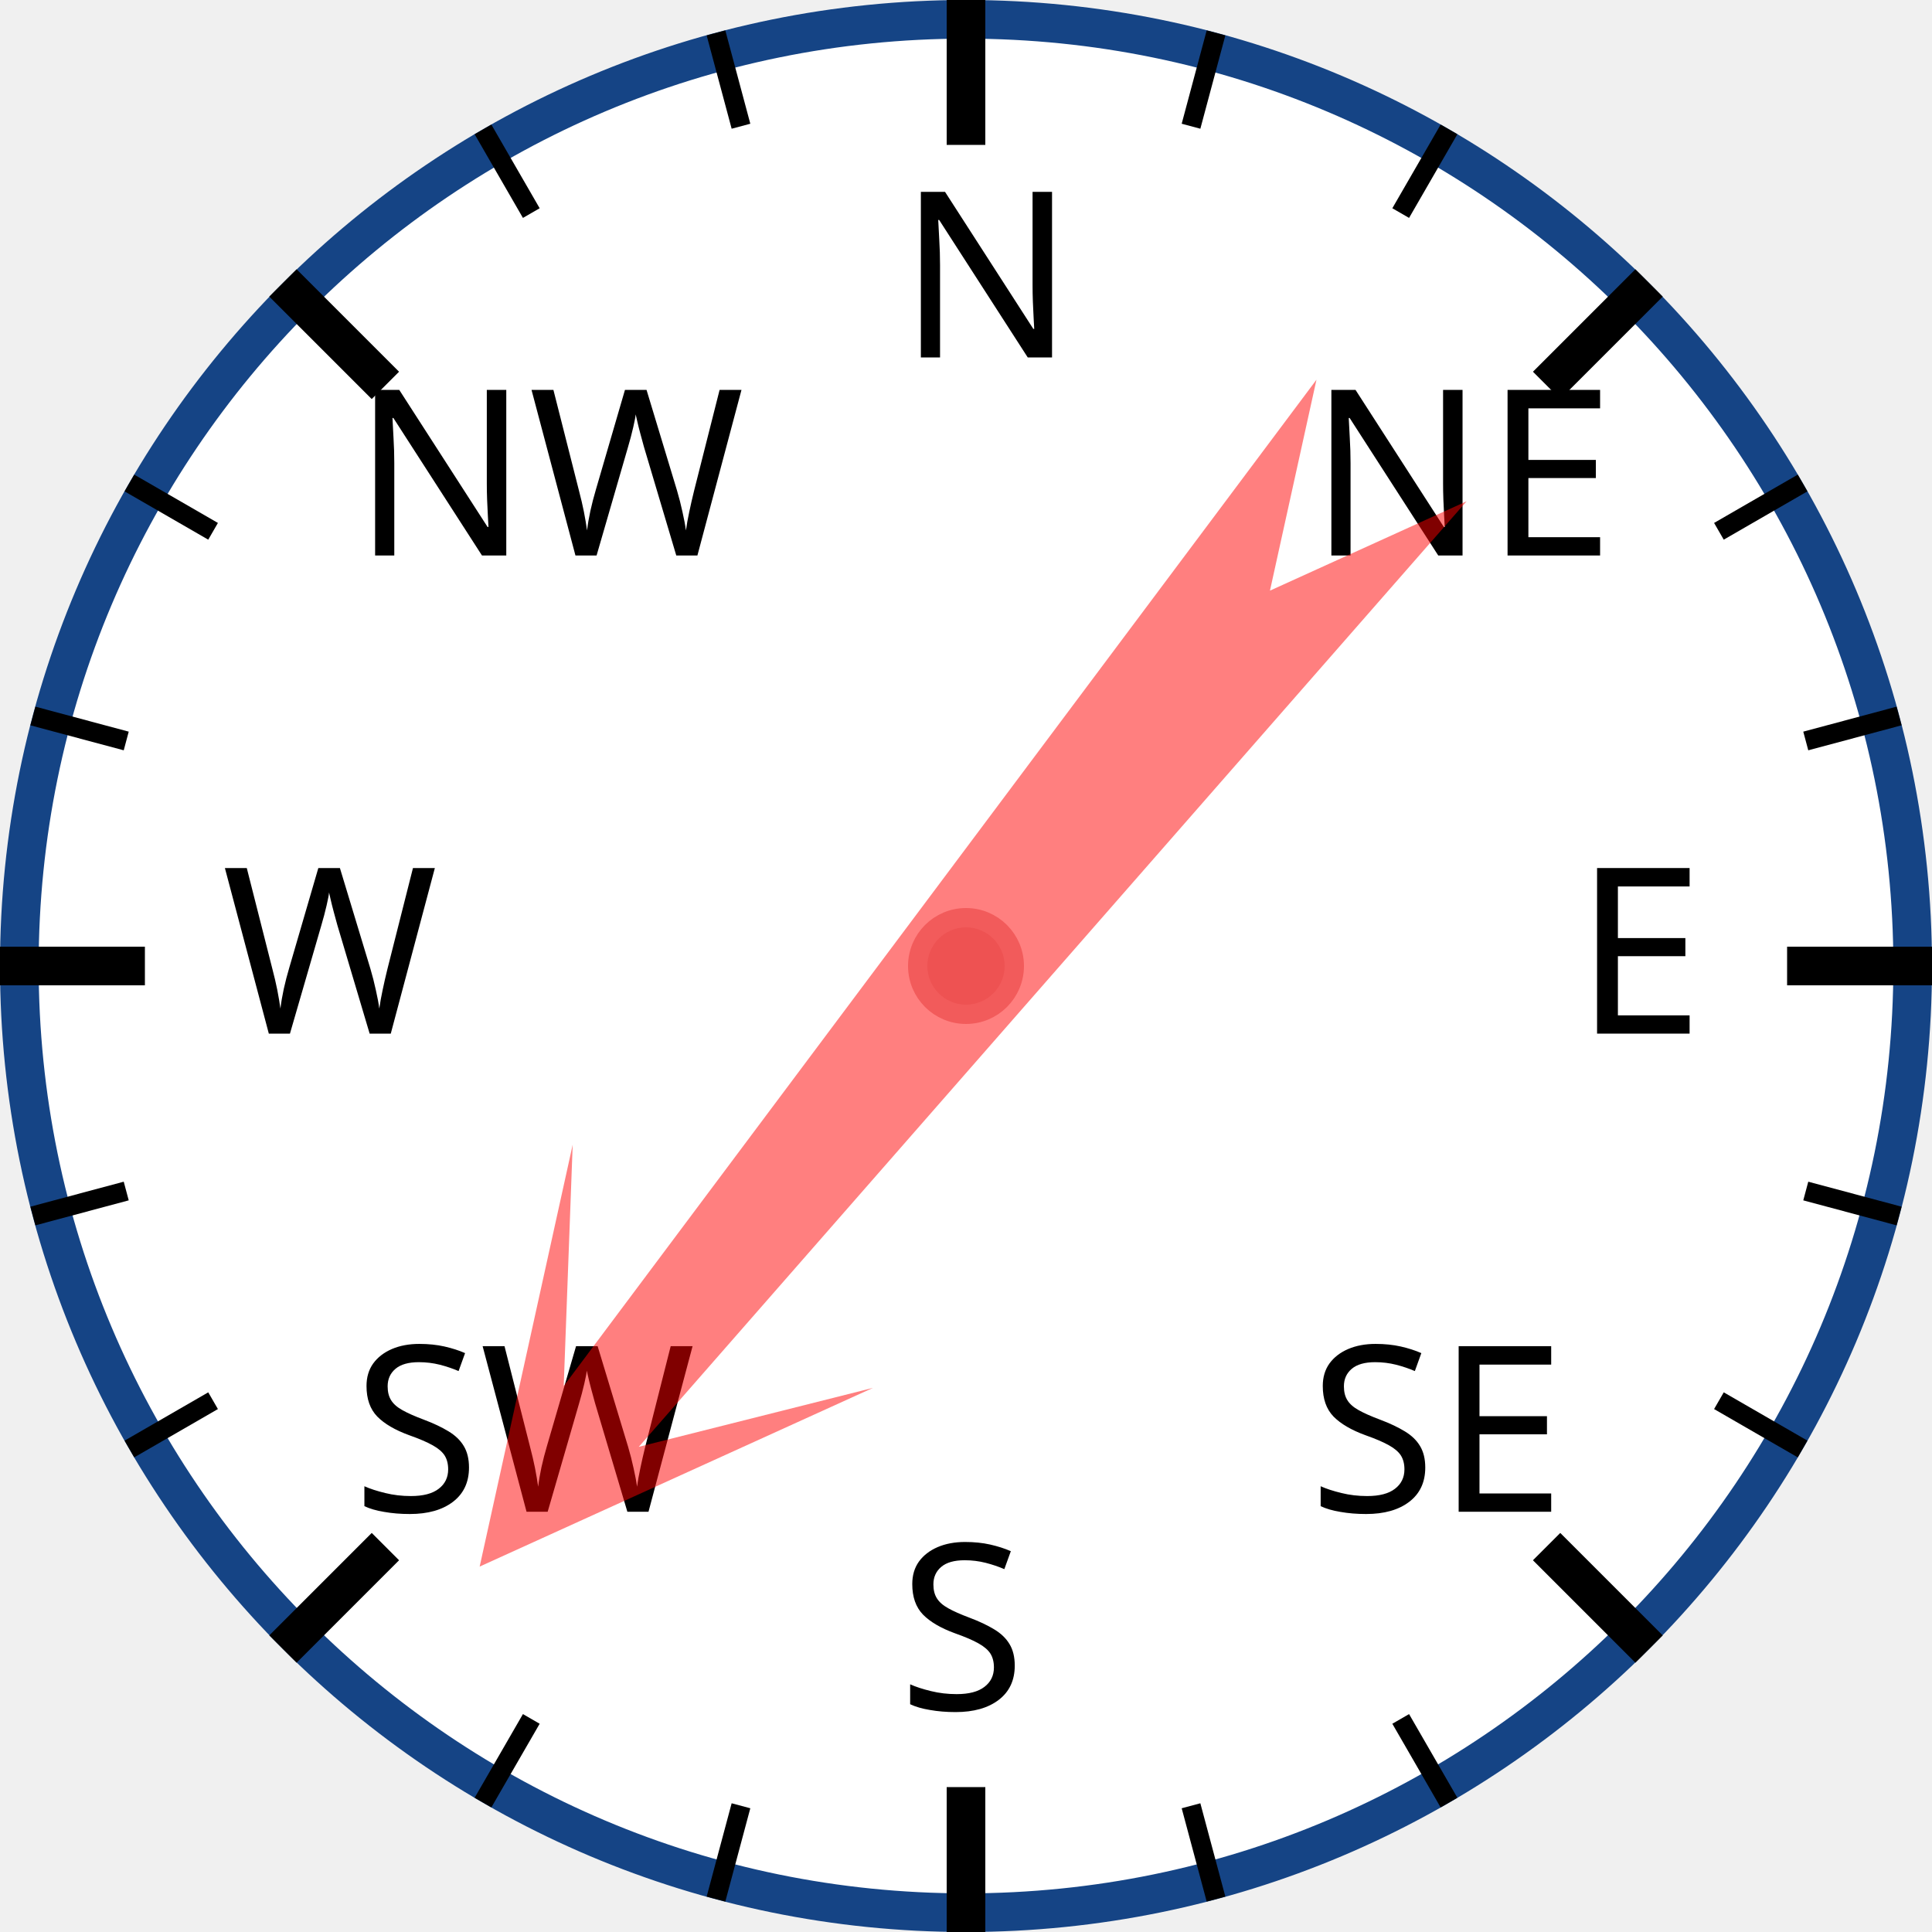
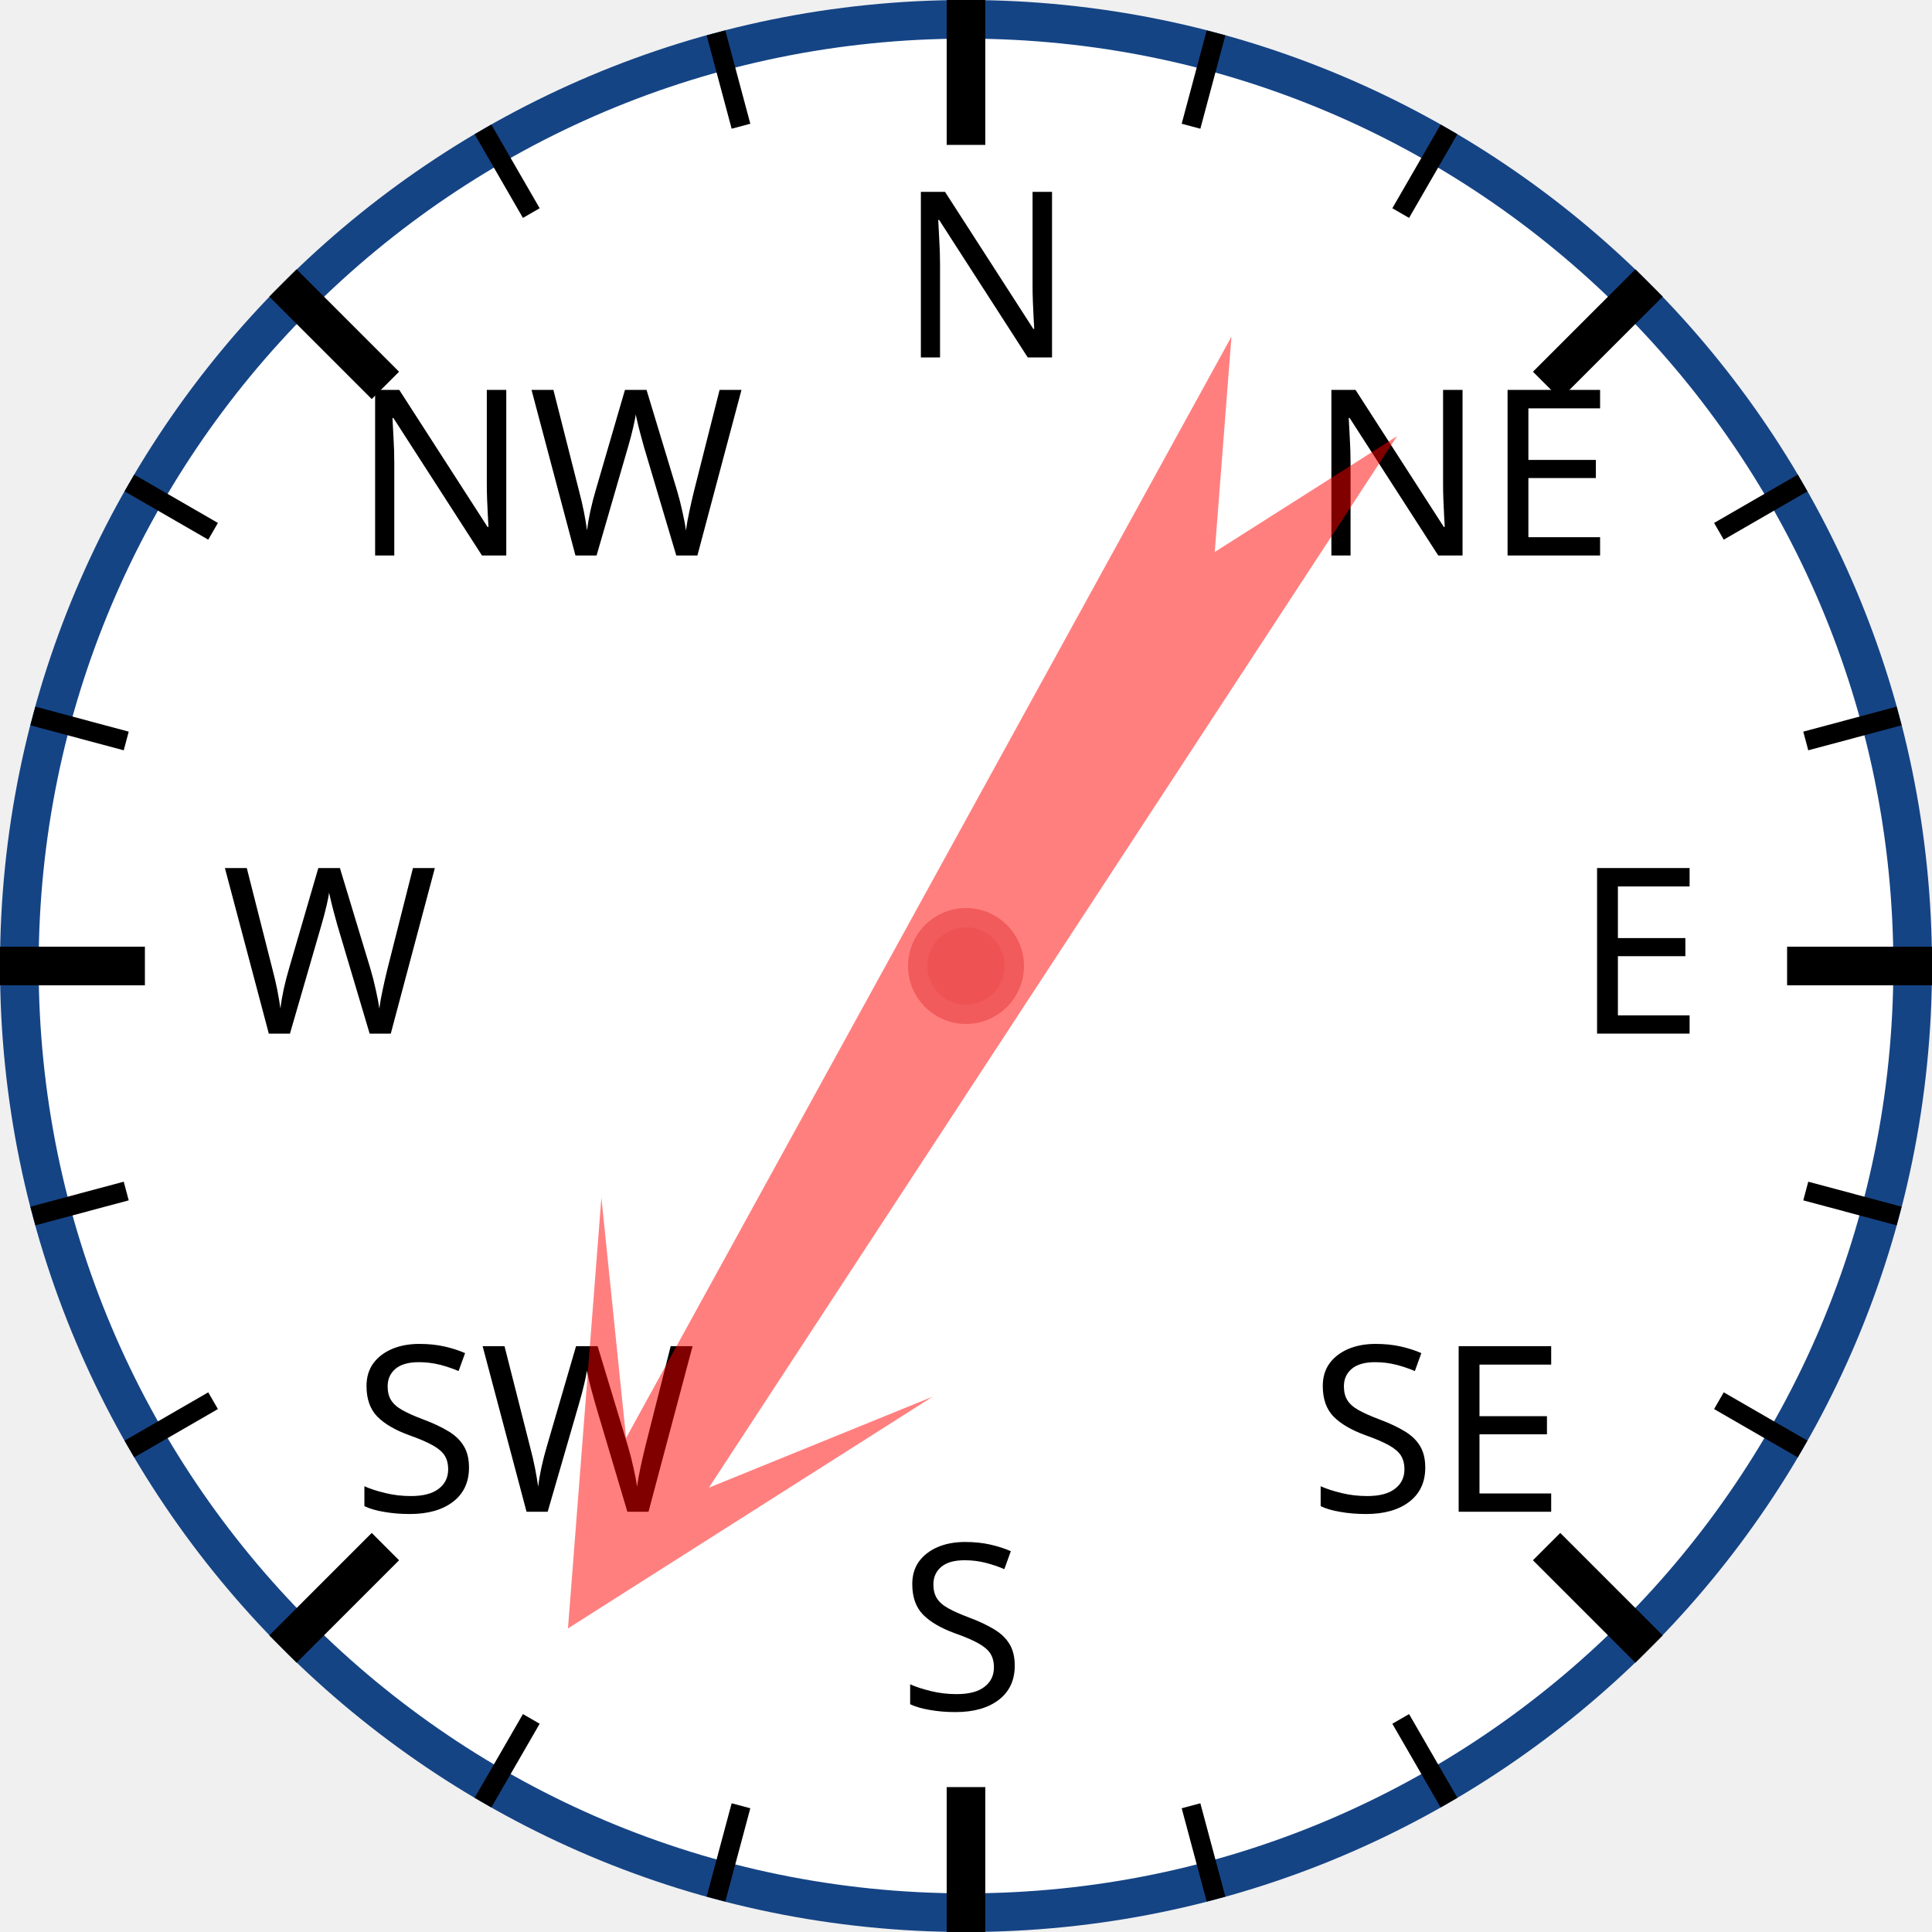
<svg xmlns="http://www.w3.org/2000/svg" width="120px" height="120px" viewBox="0 0 200 200">
  <circle cx="100" cy="100" r="98" style="fill: white; stroke: #154485; stroke-width: 4;" />
  <text x="93.0" y="37.0" style="font-family: sans-serif; font-size: 18pt;">N</text>
  <line x1="100.0" y1="0.0" x2="100.0" y2="15.0" style="stroke: black; stroke-width: 4;" />
  <line x1="74.118" y1="3.407" x2="76.706" y2="13.067" style="stroke: black; stroke-width: 2;" />
  <line x1="50" y1="13.397" x2="55" y2="22.058" style="stroke: black; stroke-width: 2;" />
  <text x="36.503" y="57.503" style="font-family: sans-serif; font-size: 18pt;">NW</text>
  <line x1="29.289" y1="29.289" x2="39.896" y2="39.896" style="stroke: black; stroke-width: 4;" />
  <line x1="13.397" y1="50" x2="22.058" y2="55" style="stroke: black; stroke-width: 2;" />
  <line x1="3.407" y1="74.118" x2="13.067" y2="76.706" style="stroke: black; stroke-width: 2;" />
  <text x="23.0" y="107.0" style="font-family: sans-serif; font-size: 18pt;">W</text>
  <line x1="0.0" y1="100.0" x2="15.0" y2="100.0" style="stroke: black; stroke-width: 4;" />
  <line x1="3.407" y1="125.882" x2="13.067" y2="123.294" style="stroke: black; stroke-width: 2;" />
  <line x1="13.397" y1="150" x2="22.058" y2="145" style="stroke: black; stroke-width: 2;" />
  <text x="36.503" y="156.497" style="font-family: sans-serif; font-size: 18pt;">SW</text>
  <line x1="29.289" y1="170.711" x2="39.896" y2="160.104" style="stroke: black; stroke-width: 4;" />
  <line x1="50" y1="186.603" x2="55" y2="177.942" style="stroke: black; stroke-width: 2;" />
  <line x1="74.118" y1="196.593" x2="76.706" y2="186.933" style="stroke: black; stroke-width: 2;" />
  <text x="93" y="177.0" style="font-family: sans-serif; font-size: 18pt;">S</text>
  <line x1="100" y1="200.0" x2="100" y2="185.0" style="stroke: black; stroke-width: 4;" />
  <line x1="125.882" y1="196.593" x2="123.294" y2="186.933" style="stroke: black; stroke-width: 2;" />
  <line x1="150.0" y1="186.603" x2="145.0" y2="177.942" style="stroke: black; stroke-width: 2;" />
  <text x="135.497" y="156.497" style="font-family: sans-serif; font-size: 18pt;">SE</text>
  <line x1="170.711" y1="170.711" x2="160.104" y2="160.104" style="stroke: black; stroke-width: 4;" />
  <line x1="186.603" y1="150" x2="177.942" y2="145" style="stroke: black; stroke-width: 2;" />
  <line x1="196.593" y1="125.882" x2="186.933" y2="123.294" style="stroke: black; stroke-width: 2;" />
  <text x="163.0" y="107" style="font-family: sans-serif; font-size: 18pt;">E</text>
  <line x1="200.0" y1="100" x2="185.0" y2="100" style="stroke: black; stroke-width: 4;" />
  <line x1="196.593" y1="74.118" x2="186.933" y2="76.706" style="stroke: black; stroke-width: 2;" />
  <line x1="186.603" y1="50" x2="177.942" y2="55" style="stroke: black; stroke-width: 2;" />
  <text x="135.497" y="57.503" style="font-family: sans-serif; font-size: 18pt;">NE</text>
  <line x1="170.711" y1="29.289" x2="160.104" y2="39.896" style="stroke: black; stroke-width: 4;" />
  <line x1="150" y1="13.397" x2="145" y2="22.058" style="stroke: black; stroke-width: 2;" />
  <line x1="125.882" y1="3.407" x2="123.294" y2="13.067" style="stroke: black; stroke-width: 2;" />
-   <polygon points="100 20 120 60 105 40 110 170 100 150 90 170 95 40 80 60" style="fill: red; fill-opacity: 0.5;" transform="rotate(219,100,100)" />
+   <polygon points="100 20 120 60 105 40 110 170 100 150 90 170 95 40 80 60" style="fill: red; fill-opacity: 0.5;" transform="rotate(211,100,100)" />
  <circle cx="100" cy="100" r="5" style="fill: #EE5252; stroke: #F25B5B; stroke-width: 2;" />
</svg>
